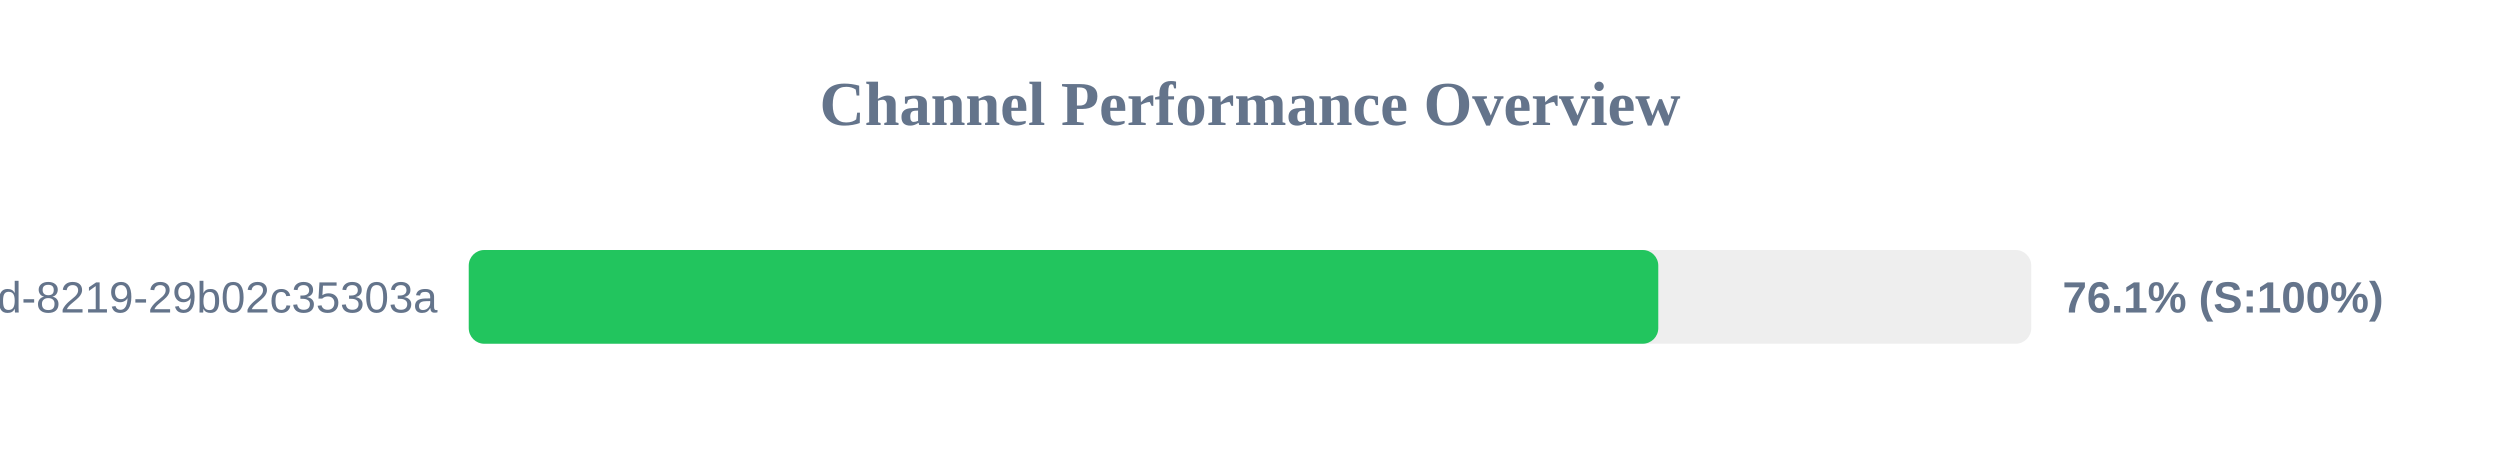
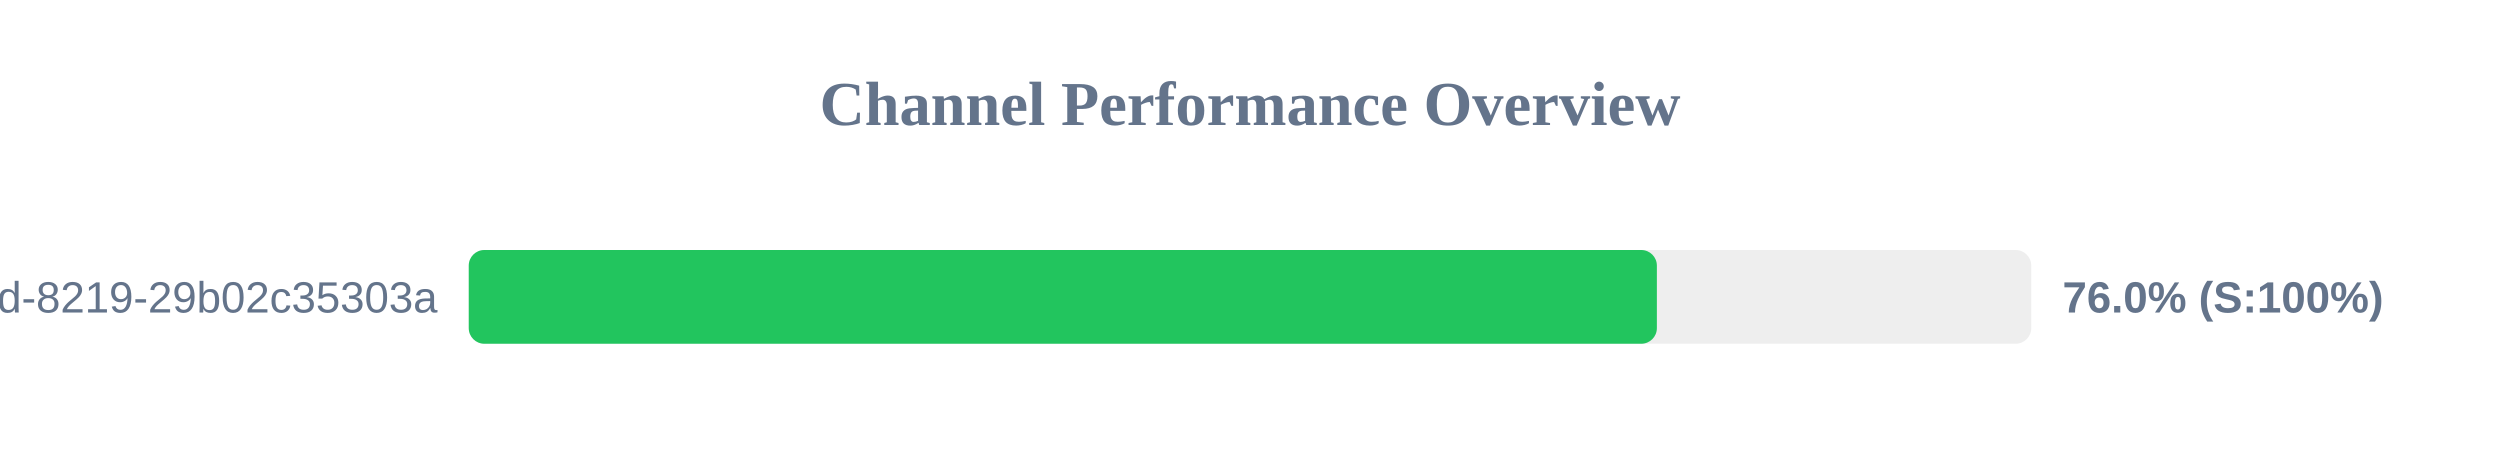
<svg xmlns="http://www.w3.org/2000/svg" width="800" height="150" version="1.1">
  <style>
        .row { font: 14px Arial; fill: #64748b; }
        .score { font: bold 14px Arial; fill: #64748b; }
    </style>
  <text x="400" y="40" text-anchor="middle" font-size="20px" font-weight="bold" fill="#64748b">Channel Performance Overview</text>
  <rect x="150" y="80" width="500" height="30" fill="#eee" rx="5" />
-   <rect x="150" y="80" width="380.65" height="30" fill="#22c55e" rx="5" />
+   <rect x="150" y="80" width="380.2" height="30" fill="#22c55e" rx="5" />
  <text x="140" y="100" text-anchor="end" class="row">?uuid=5eaa121d-4362-444d-8219-29b02c35303a</text>
-   <text x="660" y="100" text-anchor="start" class="score">76.1% (S:100%)</text>
+   <text x="660" y="100" text-anchor="start" class="score">76.0% (S:100%)</text>
</svg>
